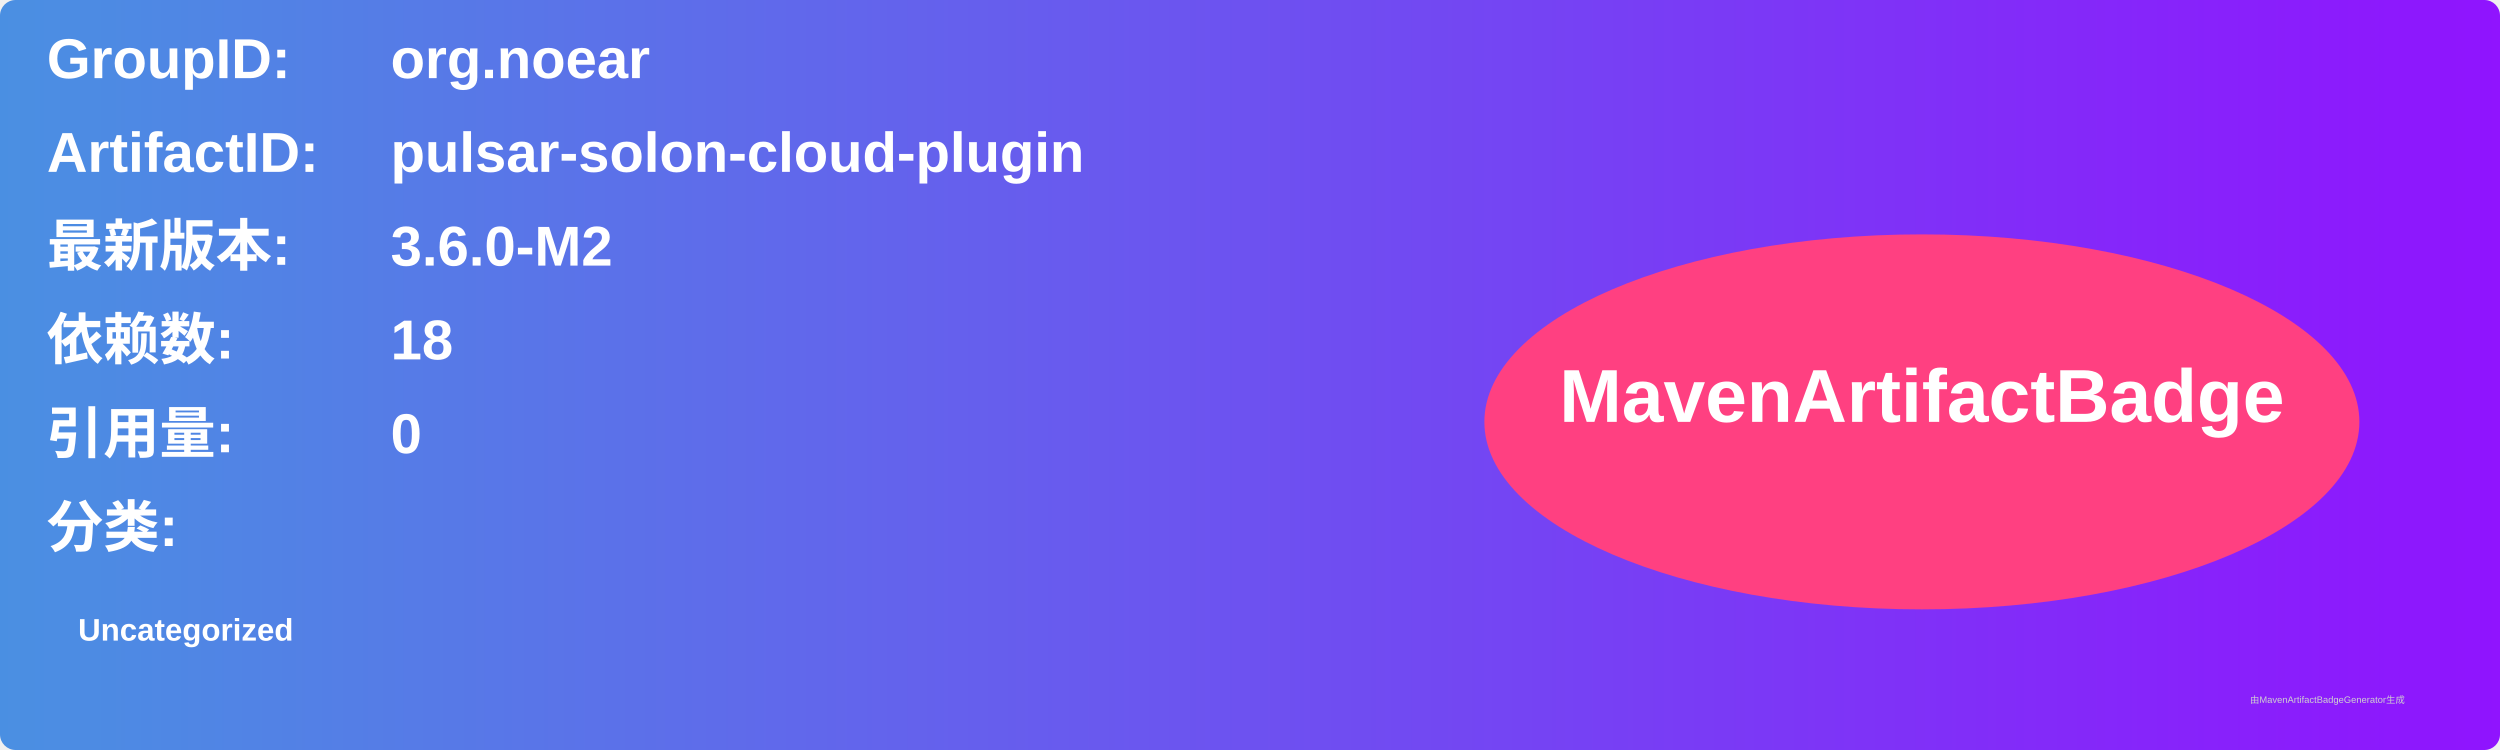
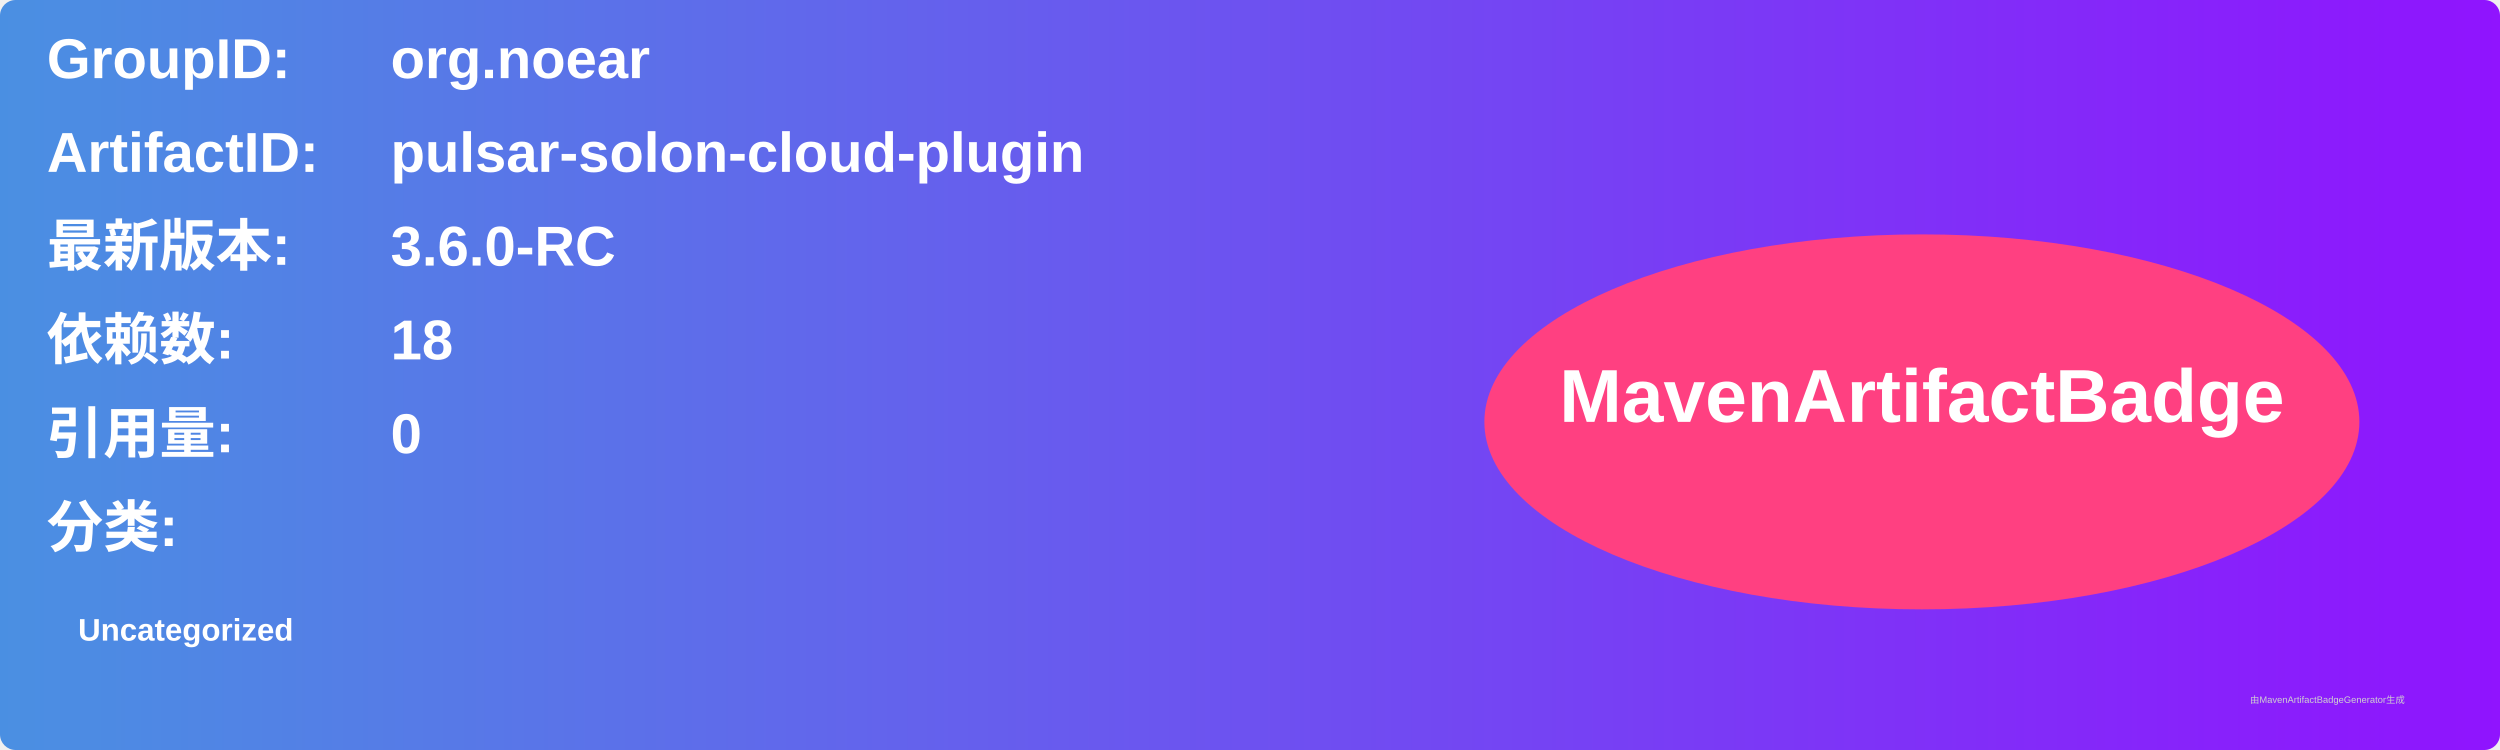
<svg xmlns="http://www.w3.org/2000/svg" width="800" height="240" viewBox="0 0 800 240">
  <linearGradient id="grad" x1="0%" y1="0%" x2="100%" y2="0%">
    <stop offset="0%" stop-color="#4a90e2" />
    <stop offset="100%" stop-color="#9013fe" />
  </linearGradient>
  <rect width="100%" height="100%" rx="5" ry="5" fill="url(#grad)" />
  <g transform="translate(15, 15)">
    <text x="0" y="10" font-family="Arial" font-size="18" fill="white" font-weight="bold" width="260">GroupID:</text>
    <text x="110" y="10" font-family="Arial" font-size="18" fill="white" font-weight="bold" width="460">org.noear</text>
    <text x="0" y="40" font-family="Arial" font-size="18" fill="white" font-weight="bold" width="260">ArtifactID:</text>
    <text x="110" y="40" font-family="Arial" font-size="18" fill="white" font-weight="bold" width="460">pulsar-solon-cloud-plugin</text>
    <text x="0" y="70" font-family="Arial" font-size="18" fill="white" font-weight="bold">最新版本:</text>
    <text x="110" y="70" font-family="Arial" font-size="18" fill="white" font-weight="bold">
-       <tspan font-weight="bold">3.6.0-M2</tspan>
+       <tspan font-weight="bold">3.6.0-RC</tspan>
    </text>
    <text x="0" y="100" font-family="Arial" font-size="18" fill="white" font-weight="bold">依赖数: </text>
    <text x="110" y="100" font-family="Arial" font-size="18" fill="white">
      <tspan font-weight="bold">18</tspan>
    </text>
    <text x="0" y="130" font-family="Arial" font-size="18" fill="white" font-weight="bold">引用量: </text>
    <text x="110" y="130" font-family="Arial" font-size="18" fill="white">
      <tspan font-weight="bold">0</tspan>
    </text>
    <text x="0" y="160" font-family="Arial" font-size="18" fill="white" font-weight="bold">分类:</text>
    <text x="10" y="190" font-family="Arial" font-size="10" fill="white">
      <tspan font-weight="bold">Uncategorized</tspan>
    </text>
    <ellipse cx="600" cy="120" rx="140" ry="60" fill="#ff4081" />
    <text x="600" y="120" text-anchor="middle" font-family="Arial" font-size="24" fill="white" font-weight="bold">MavenArtifactBadge</text>
  </g>
  <text x="720" y="225" font-family="Arial" font-size="3" fill="#d0d0d0">由MavenArtifactBadgeGenerator生成</text>
</svg>
